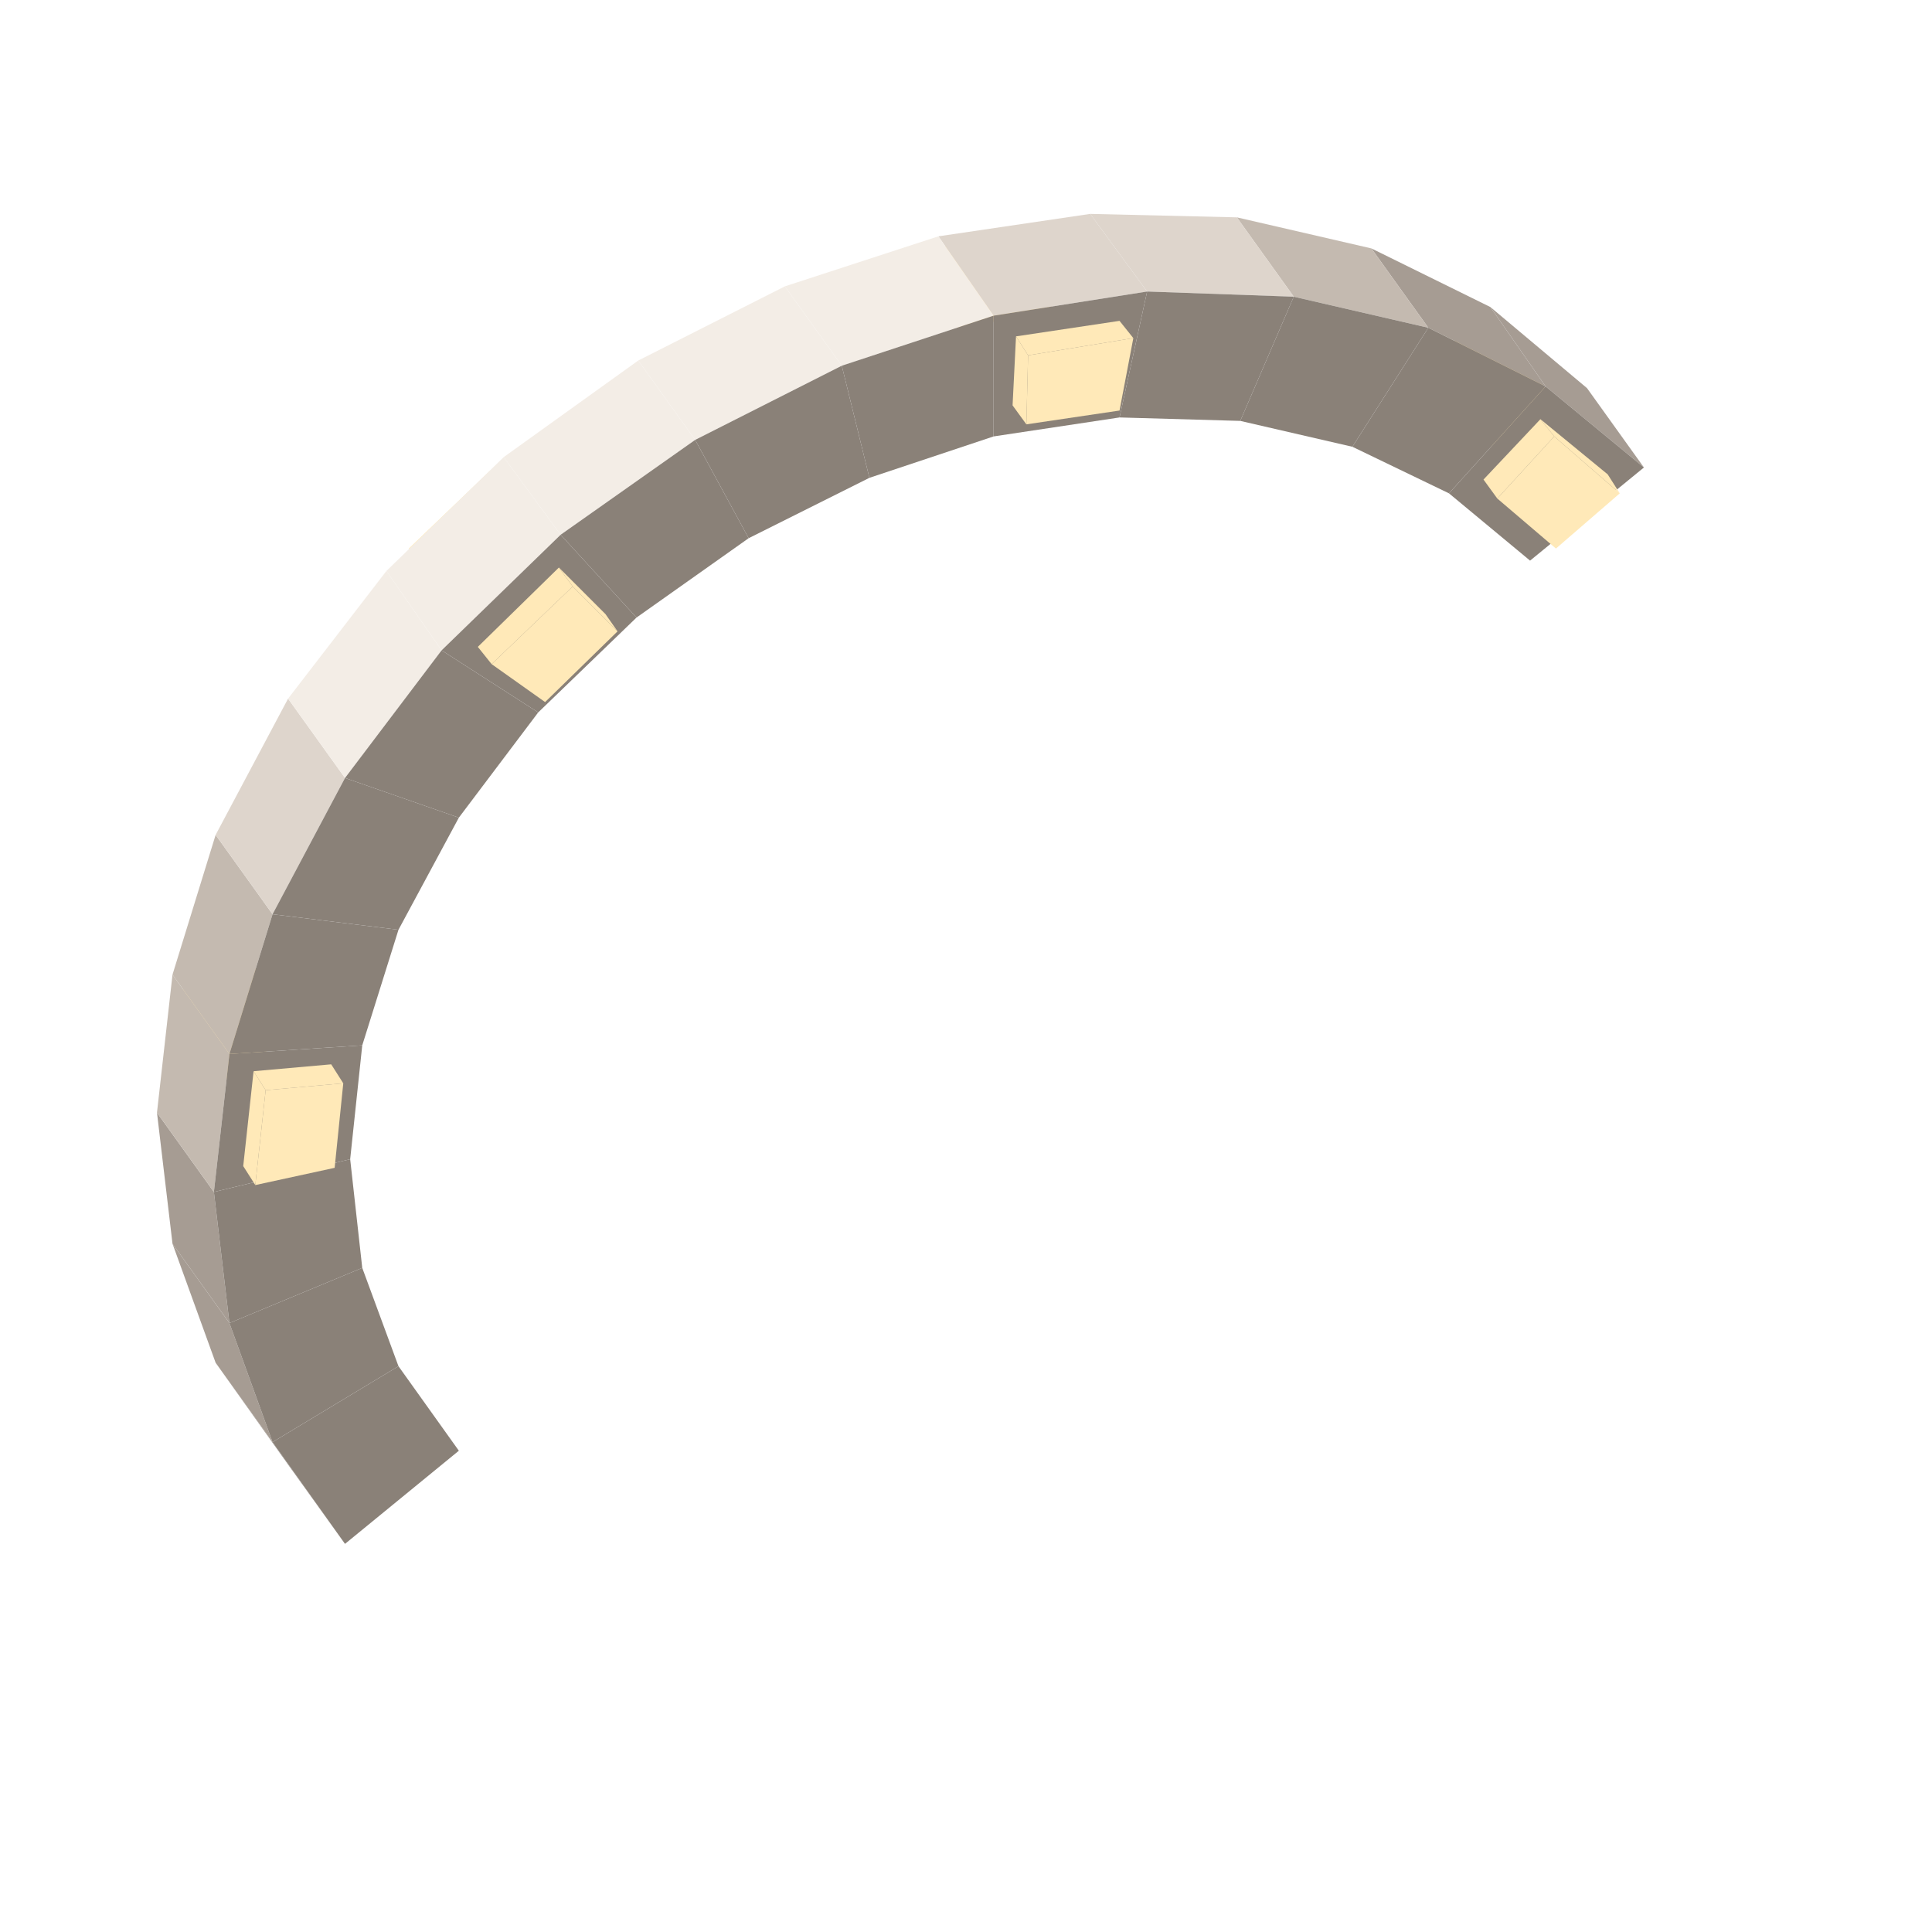
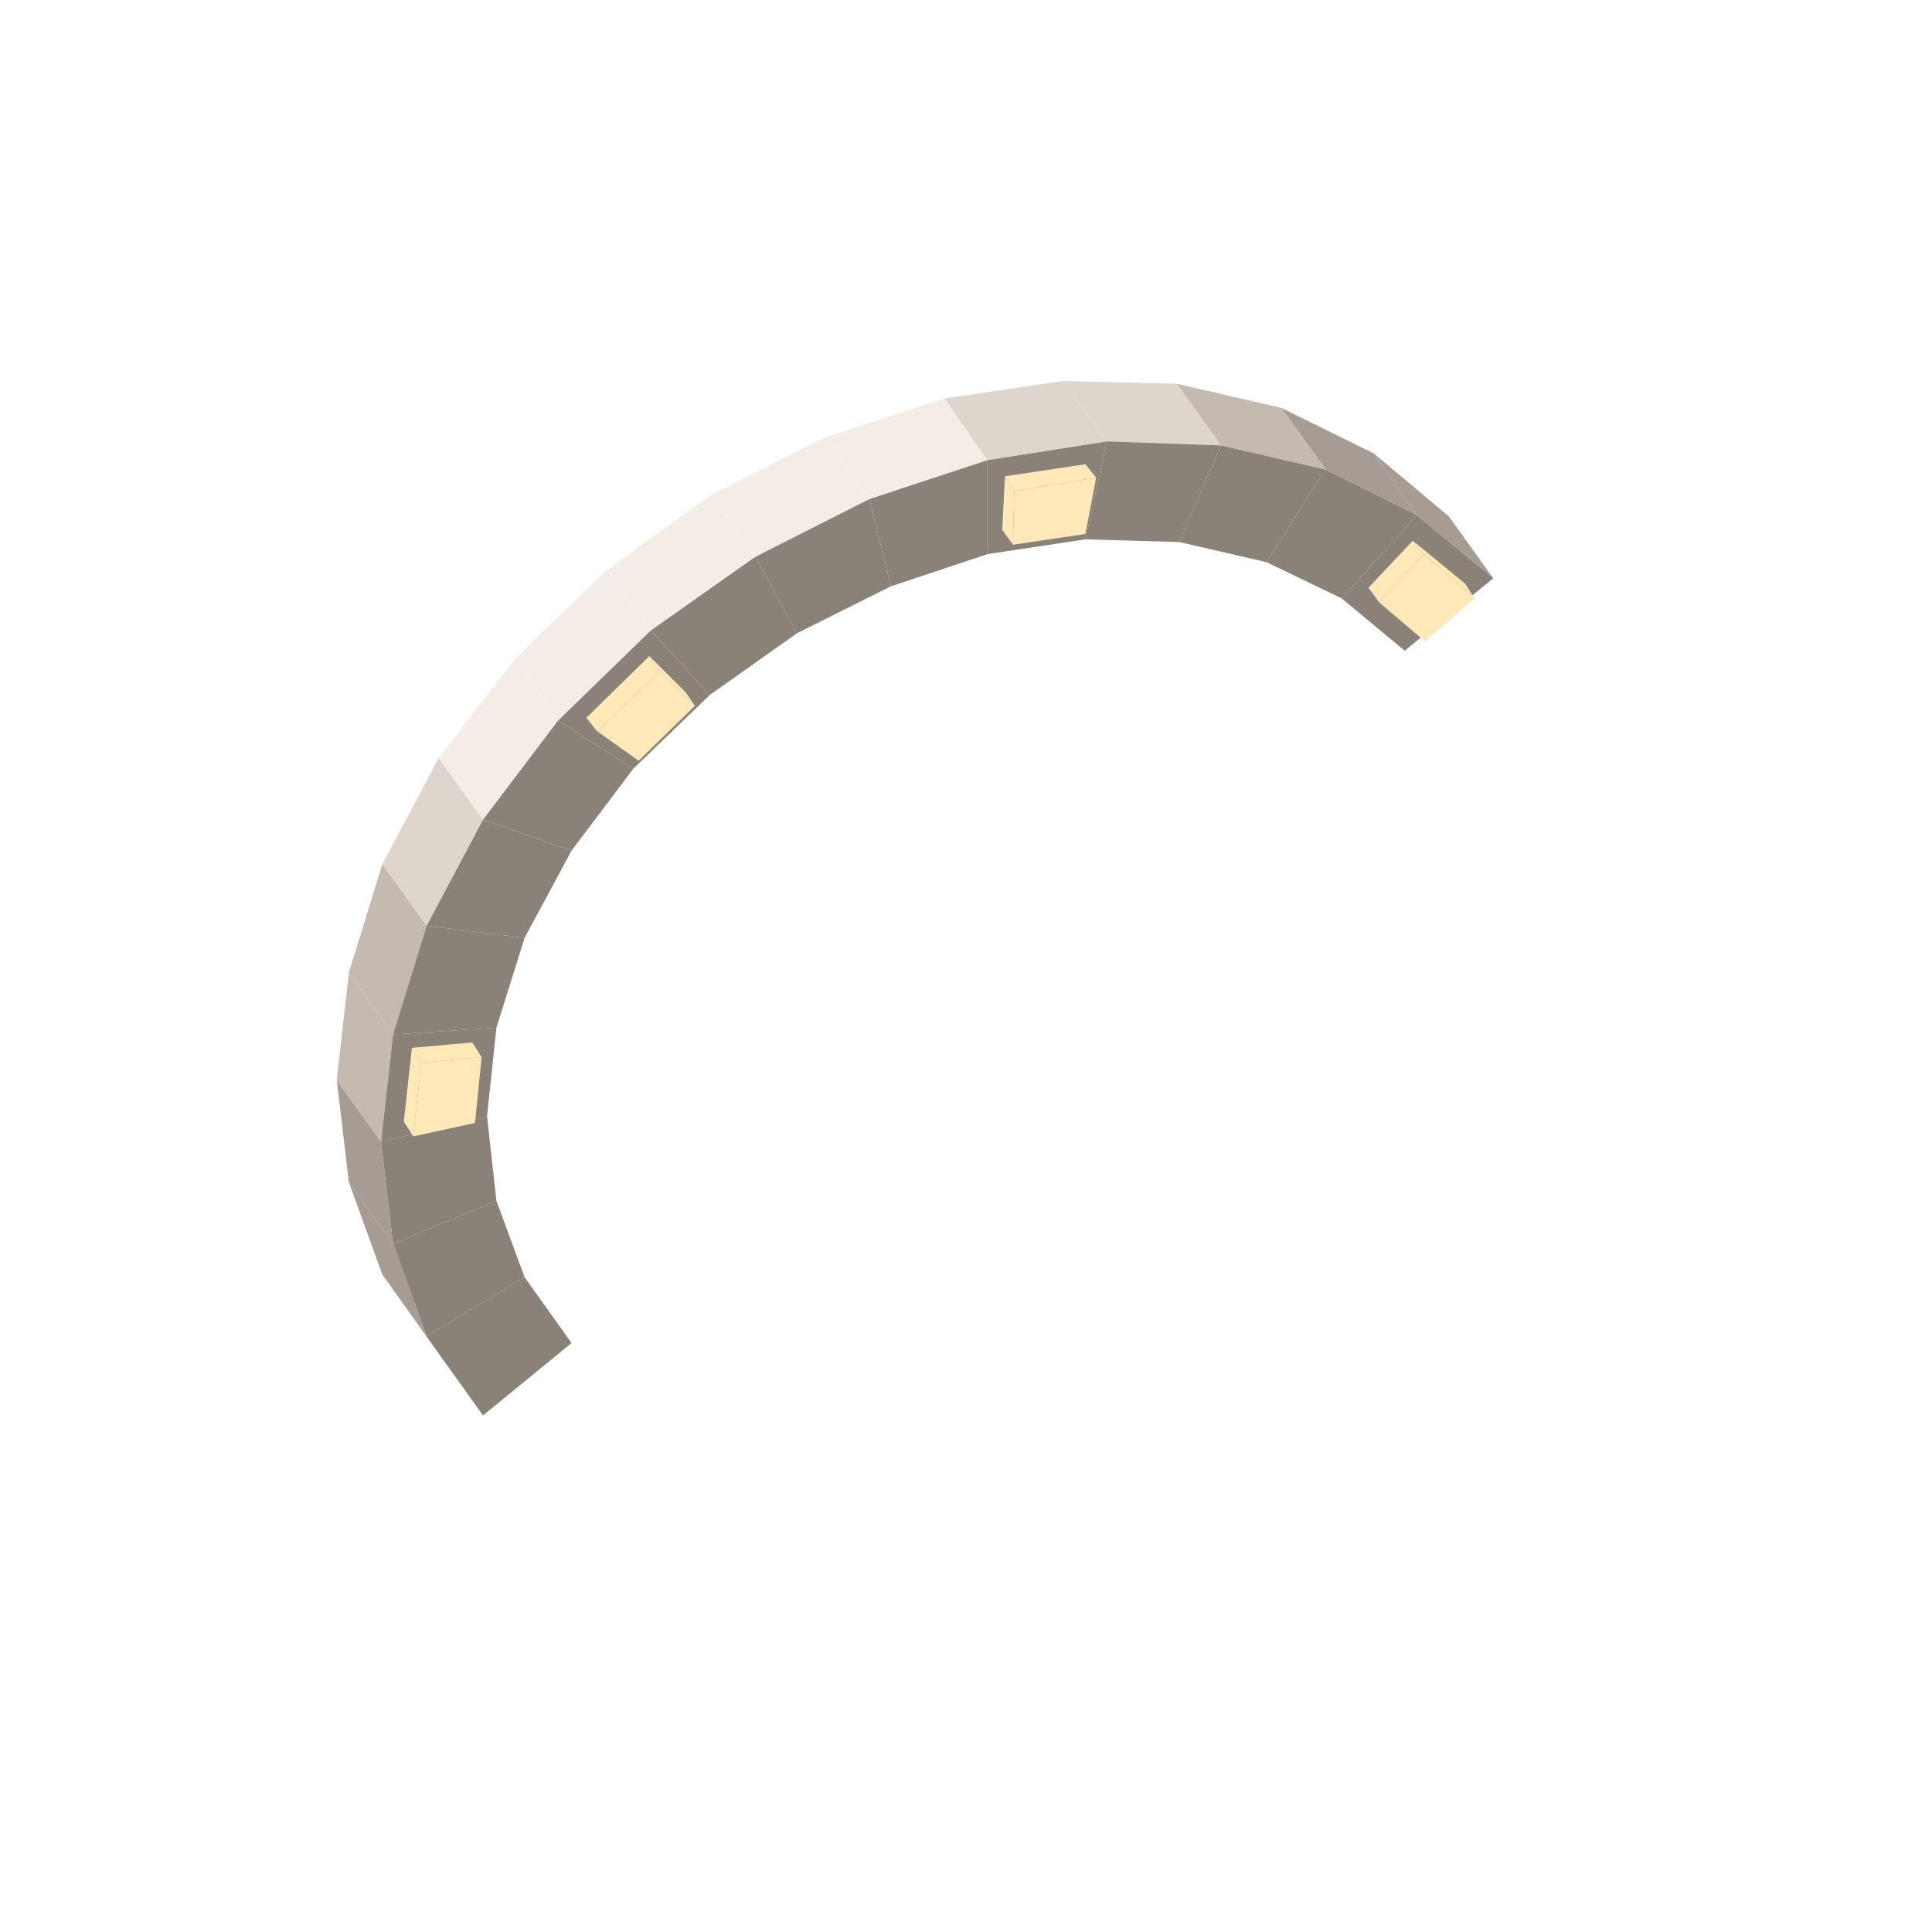
- <svg xmlns="http://www.w3.org/2000/svg" width="49" height="49" viewBox="0 0 112 112">
-   <polygon fill="#ffe9b8" points="89.9,22.9 86.2,26.1 85.4,25.1 89.1,21.9" />
-   <polygon fill="#8A8178" points="16.7,84.9 12.5,79 15.8,83.6 20,89.5" />
-   <polygon fill="#ffe9b8" points="82,22.2 85.3,18.7 89.1,21.9 85.4,25.1" />
-   <polygon fill="#ffe9b8" points="86.2,26.1 82.7,23.2 82,22.2 85.4,25.1" />
-   <polygon fill="#8A8178" points="26.6,84.1 20,89.5 15.8,83.6 23.1,79.2" />
-   <polygon fill="#A69C93" points="86.4,17.8 92,22.5 95.3,27.1 89.6,22.4" />
-   <polygon fill="#A69C93" points="12.5,79 10,72.1 13.3,76.7 15.8,83.6" />
-   <polygon fill="#8A8178" points="84,28.6 89.6,22.4 95.3,27.1 88.7,32.5" />
-   <polygon fill="#8A8178" points="23.1,79.2 15.8,83.6 13.3,76.7 21,73.5" />
-   <polygon fill="#ffe9b8" points="89.3,24.3 93.2,27.5 93.9,28.6 90.1,25.3" />
-   <polygon fill="#ffe9b8" points="86.8,28.9 90.1,25.3 93.9,28.6 90.2,31.8" />
-   <polygon fill="#ffe9b8" points="15.3,62.1 10.8,63 10.1,62 14.6,61" />
-   <polygon fill="#ffe9b8" points="15.9,57.1 15.3,62.1 14.6,61 15.1,56.1" />
-   <polygon fill="#ffe9b8" points="86,27.8 89.3,24.3 90.1,25.3 86.8,28.9" />
-   <polygon fill="#ffe9b8" points="14.6,61 10.1,62 10.7,56.5 15.1,56.1" />
-   <polygon fill="#A69C93" points="79.5,14.4 86.4,17.8 89.6,22.4 82.8,19" />
-   <polygon fill="#A69C93" points="10,72.1 9.1,64.5 12.4,69.1 13.3,76.7" />
-   <polygon fill="#8A8178" points="78.4,25.9 82.8,19 89.6,22.4 84,28.6" />
-   <polygon fill="#8A8178" points="21,73.5 13.3,76.7 12.4,69.1 20.3,67.2" />
-   <polygon fill="#C4BAB0" points="71.7,12.6 79.5,14.4 82.8,19 75,17.2" />
-   <polygon fill="#C4BAB0" points="9.1,64.5 10,56.5 13.3,61.1 12.4,69.1" />
-   <polygon fill="#ffe9b8" points="60.9,18.1 55.5,19 54.7,17.9 60.1,17.1" />
-   <polygon fill="#ffe9b8" points="61.7,14 60.9,18.1 60.1,17.1 60.9,13" />
-   <polygon fill="#8A8178" points="71.9,24.4 75,17.2 82.8,19 78.4,25.9" />
-   <polygon fill="#ffe9b8" points="54.7,17.9 54.8,13.9 60.9,13 60.1,17.1" />
-   <polygon fill="#8A8178" points="20.3,67.2 12.4,69.1 13.3,61.1 21,60.6" />
-   <polygon fill="#ffe9b8" points="19.4,67.7 14.8,68.7 15.4,63.2 19.9,62.8" />
-   <polygon fill="#ffe9b8" points="14.1,67.6 14.7,62.1 15.4,63.2 14.8,68.7" />
-   <polygon fill="#ffe9b8" points="14.7,62.1 19.2,61.7 19.9,62.8 15.4,63.2" />
-   <polygon fill="#DED5CC" points="63.2,12.4 71.7,12.6 75,17.2 66.5,16.9" />
-   <polygon fill="#C4BAB0" points="10,56.5 12.5,48.4 15.8,53 13.3,61.1" />
-   <polygon fill="#ffe9b8" points="31.8,31 27.5,35.1 26.8,34 31,29.9" />
-   <polygon fill="#8A8178" points="64.9,24.2 66.5,16.9 75,17.2 71.9,24.4" />
-   <polygon fill="#8A8178" points="21,60.6 13.3,61.1 15.8,53 23.1,53.9" />
-   <polygon fill="#ffe9b8" points="26.8,34 23.7,31.8 28.4,27.3 31,29.9" />
-   <polygon fill="#ffe9b8" points="27.5,35.1 24.4,32.9 23.7,31.8 26.8,34" />
-   <polygon fill="#DED5CC" points="54.4,13.7 63.2,12.4 66.5,16.9 57.6,18.3" />
-   <polygon fill="#DED5CC" points="12.5,48.4 16.7,40.5 20,45.1 15.8,53" />
-   <polygon fill="#8A8178" points="57.6,25.3 57.6,18.3 66.5,16.9 64.9,24.2" />
-   <polygon fill="#8A8178" points="23.1,53.9 15.8,53 20,45.1 26.6,47.4" />
-   <polygon fill="#ffe9b8" points="59.5,24.6 59.6,20.6 65.7,19.6 64.9,23.8" />
-   <polygon fill="#ffe9b8" points="58.7,23.5 58.9,19.5 59.6,20.6 59.5,24.6" />
-   <polygon fill="#F3EDE6" points="45.5,16.6 54.4,13.7 57.6,18.3 48.8,21.2" />
-   <polygon fill="#ffe9b8" points="58.9,19.5 64.9,18.6 65.7,19.6 59.6,20.6" />
-   <polygon fill="#F3EDE6" points="16.7,40.5 22.4,33.1 25.6,37.7 20,45.1" />
-   <polygon fill="#8A8178" points="50.4,27.7 48.8,21.2 57.6,18.3 57.6,25.3" />
-   <polygon fill="#8A8178" points="26.6,47.4 20,45.1 25.6,37.7 31.2,41.3" />
-   <polygon fill="#F3EDE6" points="37,20.9 45.5,16.6 48.8,21.2 40.3,25.5" />
-   <polygon fill="#F3EDE6" points="22.4,33.1 29.2,26.5 32.5,31 25.6,37.7" />
-   <polygon fill="#8A8178" points="43.4,31.2 40.3,25.5 48.8,21.2 50.4,27.7" />
-   <polygon fill="#8A8178" points="31.2,41.3 25.6,37.7 32.5,31 36.9,35.8" />
-   <polygon fill="#F3EDE6" points="29.2,26.5 37,20.9 40.3,25.5 32.5,31" />
-   <polygon fill="#8A8178" points="36.9,35.8 32.5,31 40.3,25.5 43.4,31.2" />
-   <polygon fill="#ffe9b8" points="32.4,32.9 35.1,35.6 35.8,36.6 33.2,34" />
-   <polygon fill="#ffe9b8" points="31.6,40.7 28.5,38.5 33.2,34 35.8,36.6" />
-   <polygon fill="#ffe9b8" points="27.7,37.5 32.4,32.9 33.2,34 28.5,38.5" />
+ <svg xmlns="http://www.w3.org/2000/svg" width="63" height="63" viewBox="0 0 144 144">
+   <polygon fill="#ffe9b8" points="105.9,38.9 102.2,42.1 101.4,41.1 105.1,37.9" />
+   <polygon fill="#8A8178" points="32.7,100.9 28.5,95 31.8,99.6 36,105.5" />
+   <polygon fill="#ffe9b8" points="98,38.2 101.3,34.7 105.1,37.9 101.4,41.1" />
+   <polygon fill="#ffe9b8" points="102.2,42.1 98.7,39.2 98,38.2 101.4,41.1" />
+   <polygon fill="#8A8178" points="42.6,100.1 36,105.5 31.8,99.6 39.1,95.2" />
+   <polygon fill="#A69C93" points="102.4,33.8 108,38.5 111.3,43.1 105.6,38.4" />
+   <polygon fill="#A69C93" points="28.5,95 26,88.1 29.3,92.7 31.8,99.6" />
+   <polygon fill="#8A8178" points="100,44.6 105.6,38.4 111.3,43.1 104.7,48.5" />
+   <polygon fill="#8A8178" points="39.1,95.2 31.8,99.6 29.3,92.7 37,89.5" />
+   <polygon fill="#ffe9b8" points="105.3,40.3 109.2,43.5 109.9,44.6 106.1,41.3" />
+   <polygon fill="#ffe9b8" points="102.8,44.9 106.1,41.3 109.9,44.6 106.2,47.8" />
+   <polygon fill="#ffe9b8" points="31.3,78.1 26.8,79 26.1,78 30.6,77" />
+   <polygon fill="#ffe9b8" points="31.9,73.1 31.3,78.1 30.6,77 31.1,72.1" />
+   <polygon fill="#ffe9b8" points="102,43.8 105.3,40.3 106.1,41.3 102.8,44.9" />
+   <polygon fill="#ffe9b8" points="30.6,77 26.1,78 26.7,72.5 31.1,72.1" />
+   <polygon fill="#A69C93" points="95.5,30.4 102.4,33.8 105.6,38.4 98.8,35" />
+   <polygon fill="#A69C93" points="26,88.1 25.1,80.5 28.4,85.1 29.3,92.7" />
+   <polygon fill="#8A8178" points="94.4,41.9 98.8,35 105.6,38.4 100,44.6" />
+   <polygon fill="#8A8178" points="37,89.5 29.3,92.7 28.4,85.1 36.3,83.2" />
+   <polygon fill="#C4BAB0" points="87.7,28.6 95.5,30.4 98.8,35 91,33.2" />
+   <polygon fill="#C4BAB0" points="25.1,80.5 26,72.5 29.3,77.1 28.4,85.1" />
+   <polygon fill="#ffe9b8" points="76.9,34.1 71.5,35 70.7,33.9 76.1,33.1" />
+   <polygon fill="#ffe9b8" points="77.7,30 76.9,34.1 76.1,33.1 76.9,29" />
+   <polygon fill="#8A8178" points="87.9,40.4 91,33.2 98.8,35 94.4,41.9" />
+   <polygon fill="#ffe9b8" points="70.7,33.9 70.8,29.9 76.9,29 76.1,33.1" />
+   <polygon fill="#8A8178" points="36.3,83.2 28.4,85.1 29.3,77.1 37,76.6" />
+   <polygon fill="#ffe9b8" points="35.4,83.7 30.8,84.7 31.4,79.2 35.9,78.8" />
+   <polygon fill="#ffe9b8" points="30.1,83.6 30.7,78.1 31.4,79.2 30.8,84.7" />
+   <polygon fill="#ffe9b8" points="30.7,78.1 35.2,77.7 35.9,78.8 31.4,79.2" />
+   <polygon fill="#DED5CC" points="79.2,28.4 87.7,28.6 91,33.2 82.5,32.9" />
+   <polygon fill="#C4BAB0" points="26,72.5 28.5,64.4 31.8,69 29.3,77.1" />
+   <polygon fill="#ffe9b8" points="47.8,47 43.5,51.1 42.8,50 47,45.9" />
+   <polygon fill="#8A8178" points="80.9,40.2 82.5,32.9 91,33.2 87.9,40.4" />
+   <polygon fill="#8A8178" points="37,76.6 29.3,77.1 31.8,69 39.1,69.9" />
+   <polygon fill="#ffe9b8" points="42.8,50 39.7,47.8 44.4,43.3 47,45.9" />
+   <polygon fill="#ffe9b8" points="43.5,51.1 40.4,48.9 39.7,47.8 42.8,50" />
+   <polygon fill="#DED5CC" points="70.4,29.7 79.2,28.4 82.5,32.9 73.6,34.3" />
+   <polygon fill="#DED5CC" points="28.5,64.4 32.7,56.5 36,61.1 31.8,69" />
+   <polygon fill="#8A8178" points="73.6,41.3 73.6,34.3 82.5,32.9 80.9,40.2" />
+   <polygon fill="#8A8178" points="39.1,69.9 31.8,69 36,61.1 42.6,63.4" />
+   <polygon fill="#ffe9b8" points="75.5,40.6 75.6,36.6 81.7,35.6 80.9,39.8" />
+   <polygon fill="#ffe9b8" points="74.7,39.5 74.9,35.5 75.6,36.6 75.5,40.6" />
+   <polygon fill="#F3EDE6" points="61.5,32.6 70.4,29.7 73.6,34.3 64.8,37.2" />
+   <polygon fill="#ffe9b8" points="74.9,35.5 80.9,34.6 81.7,35.6 75.6,36.6" />
+   <polygon fill="#F3EDE6" points="32.7,56.5 38.4,49.1 41.6,53.7 36,61.1" />
+   <polygon fill="#8A8178" points="66.4,43.7 64.8,37.2 73.6,34.3 73.6,41.3" />
+   <polygon fill="#8A8178" points="42.6,63.4 36,61.1 41.6,53.7 47.2,57.3" />
+   <polygon fill="#F3EDE6" points="53,36.9 61.5,32.6 64.8,37.2 56.3,41.5" />
+   <polygon fill="#F3EDE6" points="38.4,49.1 45.2,42.5 48.5,47 41.6,53.7" />
+   <polygon fill="#8A8178" points="59.4,47.2 56.3,41.5 64.8,37.2 66.4,43.7" />
+   <polygon fill="#8A8178" points="47.2,57.3 41.6,53.7 48.5,47 52.9,51.8" />
+   <polygon fill="#F3EDE6" points="45.2,42.5 53,36.9 56.3,41.5 48.5,47" />
+   <polygon fill="#8A8178" points="52.9,51.8 48.5,47 56.3,41.5 59.4,47.2" />
+   <polygon fill="#ffe9b8" points="48.4,48.9 51.1,51.6 51.8,52.6 49.2,50" />
+   <polygon fill="#ffe9b8" points="47.6,56.7 44.5,54.5 49.2,50 51.8,52.6" />
+   <polygon fill="#ffe9b8" points="43.7,53.5 48.4,48.9 49.2,50 44.5,54.5" />
</svg>
